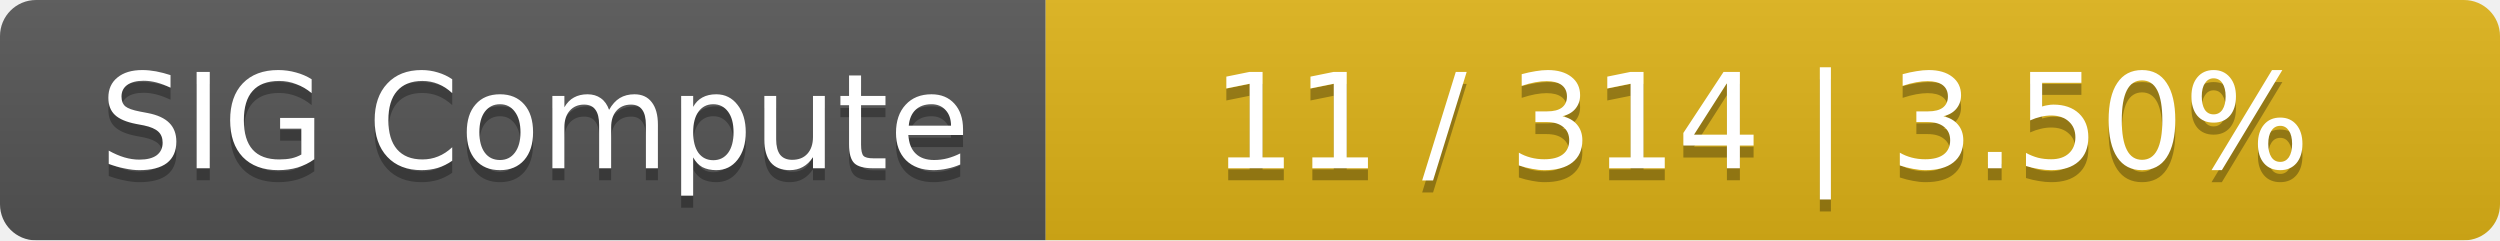
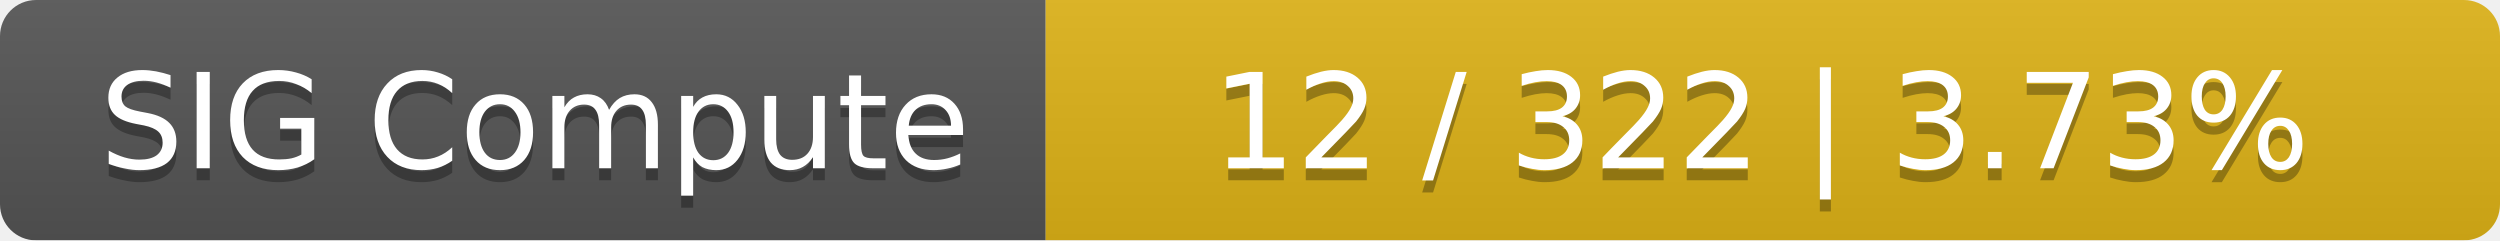
<svg xmlns="http://www.w3.org/2000/svg" width="208" height="20">
  <linearGradient id="smooth" x2="0" y2="100%">
    <stop offset="0" stop-color="#bbb" stop-opacity=".1" />
    <stop offset="1" stop-opacity=".1" />
  </linearGradient>
  <mask id="round">
    <rect width="208" height="20" rx="3" fill="#fff" />
  </mask>
  <g mask="url(#round)">
    <rect width="87" height="20" fill="#555" />
    <rect x="87" width="121" height="20" fill="#dfb317" />
    <rect width="208" height="20" fill="url(#smooth)" />
  </g>
  <g fill="#fff" text-anchor="middle" font-family="DejaVu Sans,Verdana,Geneva,sans-serif" font-size="11">
    <text x="44.5" y="15" fill="#010101" fill-opacity=".3">SIG Compute</text>
    <text x="44.5" y="14">SIG Compute</text>
-     <text x="146.5" y="15" fill="#010101" fill-opacity=".3">11 / 314    |    3.50%</text>
-     <text x="146.5" y="14">11 / 314    |    3.50%</text>
+     <text x="146.5" y="15" fill="#010101" fill-opacity=".3">12 / 322    |    3.73%</text>
+     <text x="146.5" y="14">12 / 322    |    3.73%</text>
  </g>
</svg>
